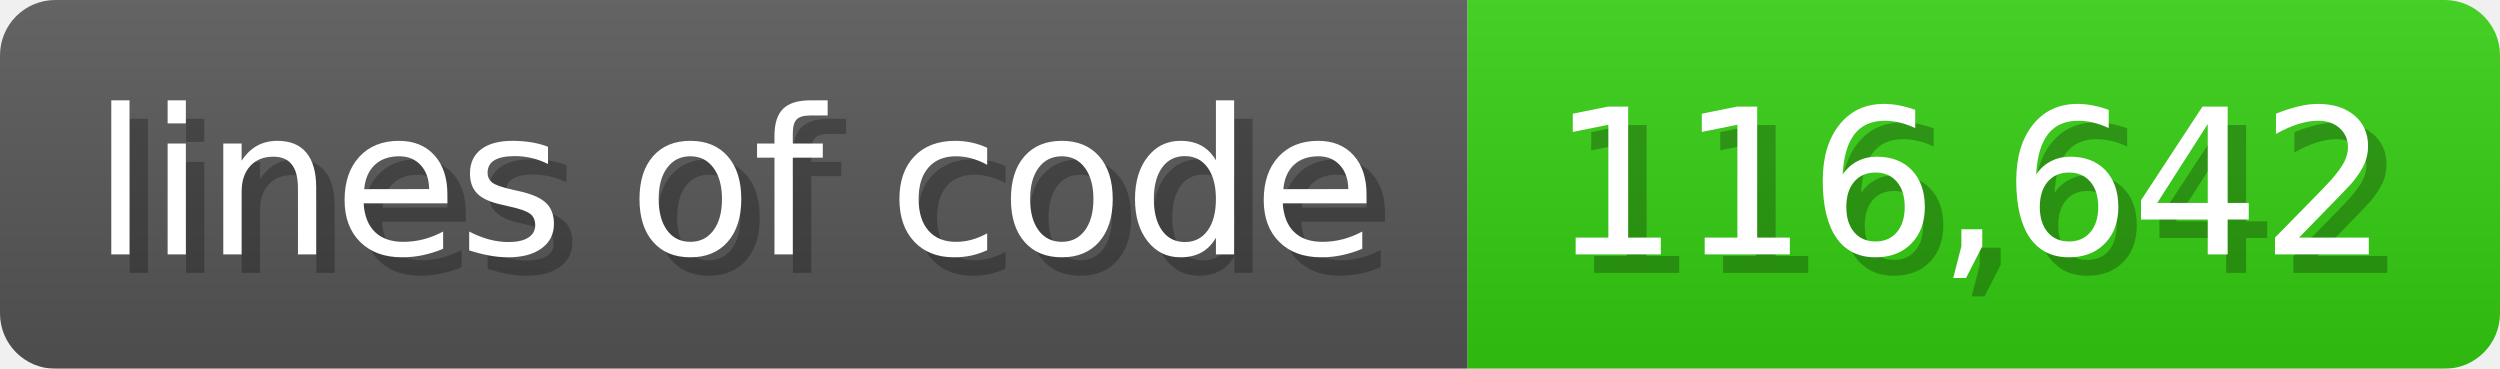
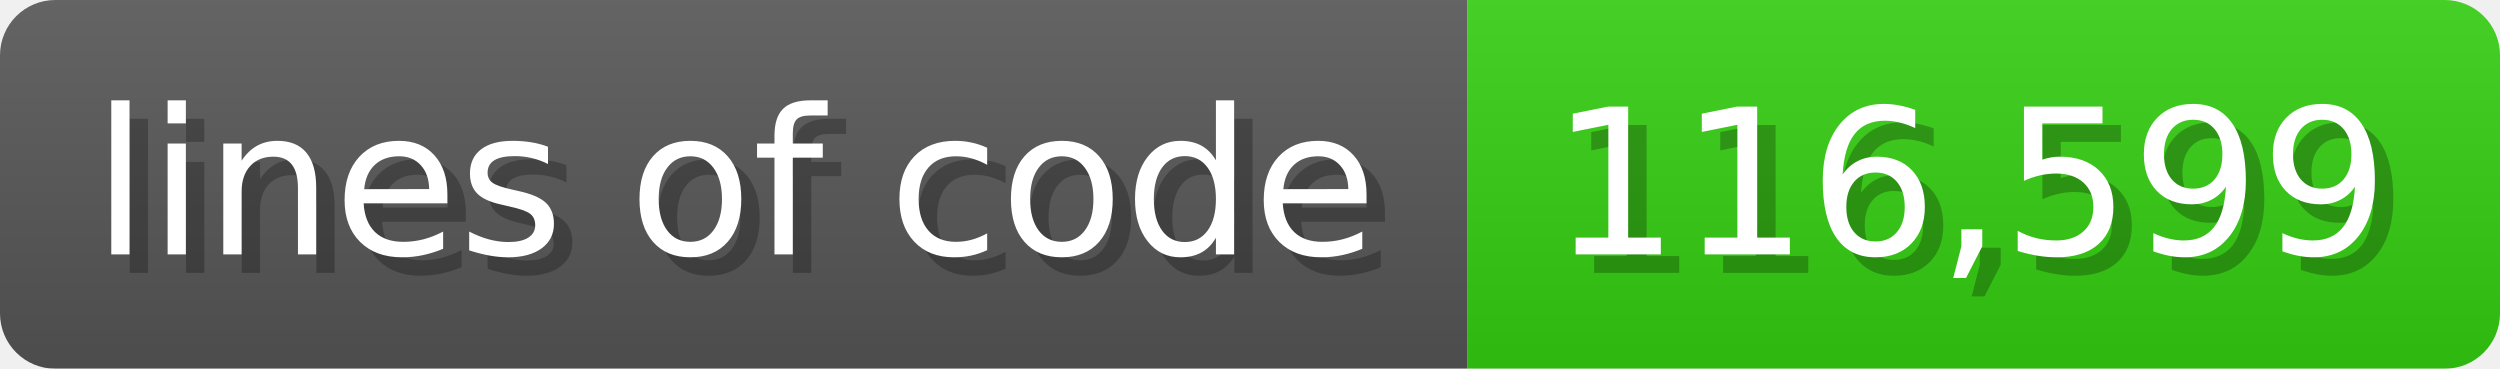
<svg xmlns="http://www.w3.org/2000/svg" width="135.6" height="20" viewBox="0 0 1356 200">
  <linearGradient id="a" x2="0" y2="100%">
    <stop offset="0" stop-opacity=".1" stop-color="#EEE" />
    <stop offset="1" stop-opacity=".1" />
  </linearGradient>
  <mask id="m">
    <rect width="1356" height="200" rx="30" fill="#FFF" />
  </mask>
  <g mask="url(#m)">
    <rect width="796" height="200" fill="#555" />
    <rect width="560" height="200" fill="#3C1" x="796" />
    <rect width="1356" height="200" fill="url(#a)" />
  </g>
  <g fill="#fff" text-anchor="start" font-family="Verdana,DejaVu Sans,sans-serif" font-size="110">
    <text x="60" y="148" textLength="696" fill="#000" opacity="0.25">lines of code</text>
    <text x="50" y="138" textLength="696">lines of code</text>
-     <text x="851" y="148" textLength="460" fill="#000" opacity="0.25">116,642</text>
-     <text x="841" y="138" textLength="460">116,642</text>
+     <text x="851" y="148" textLength="460" fill="#000" opacity="0.25">116,599</text>
+     <text x="841" y="138" textLength="460">116,599</text>
  </g>
</svg>
